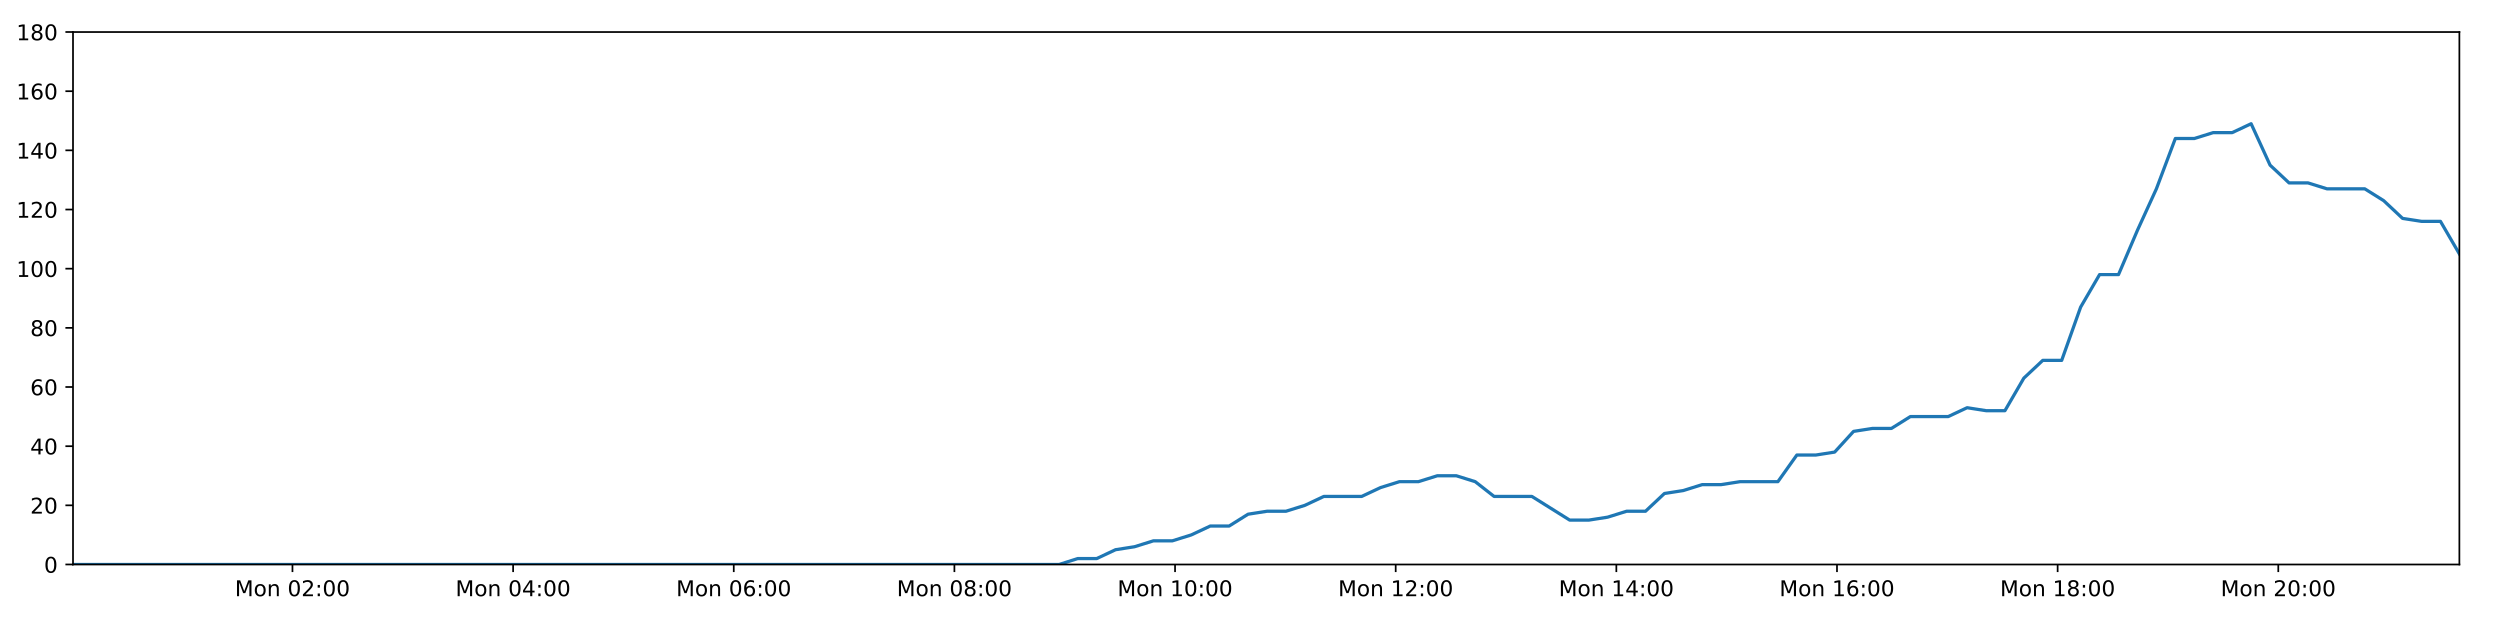
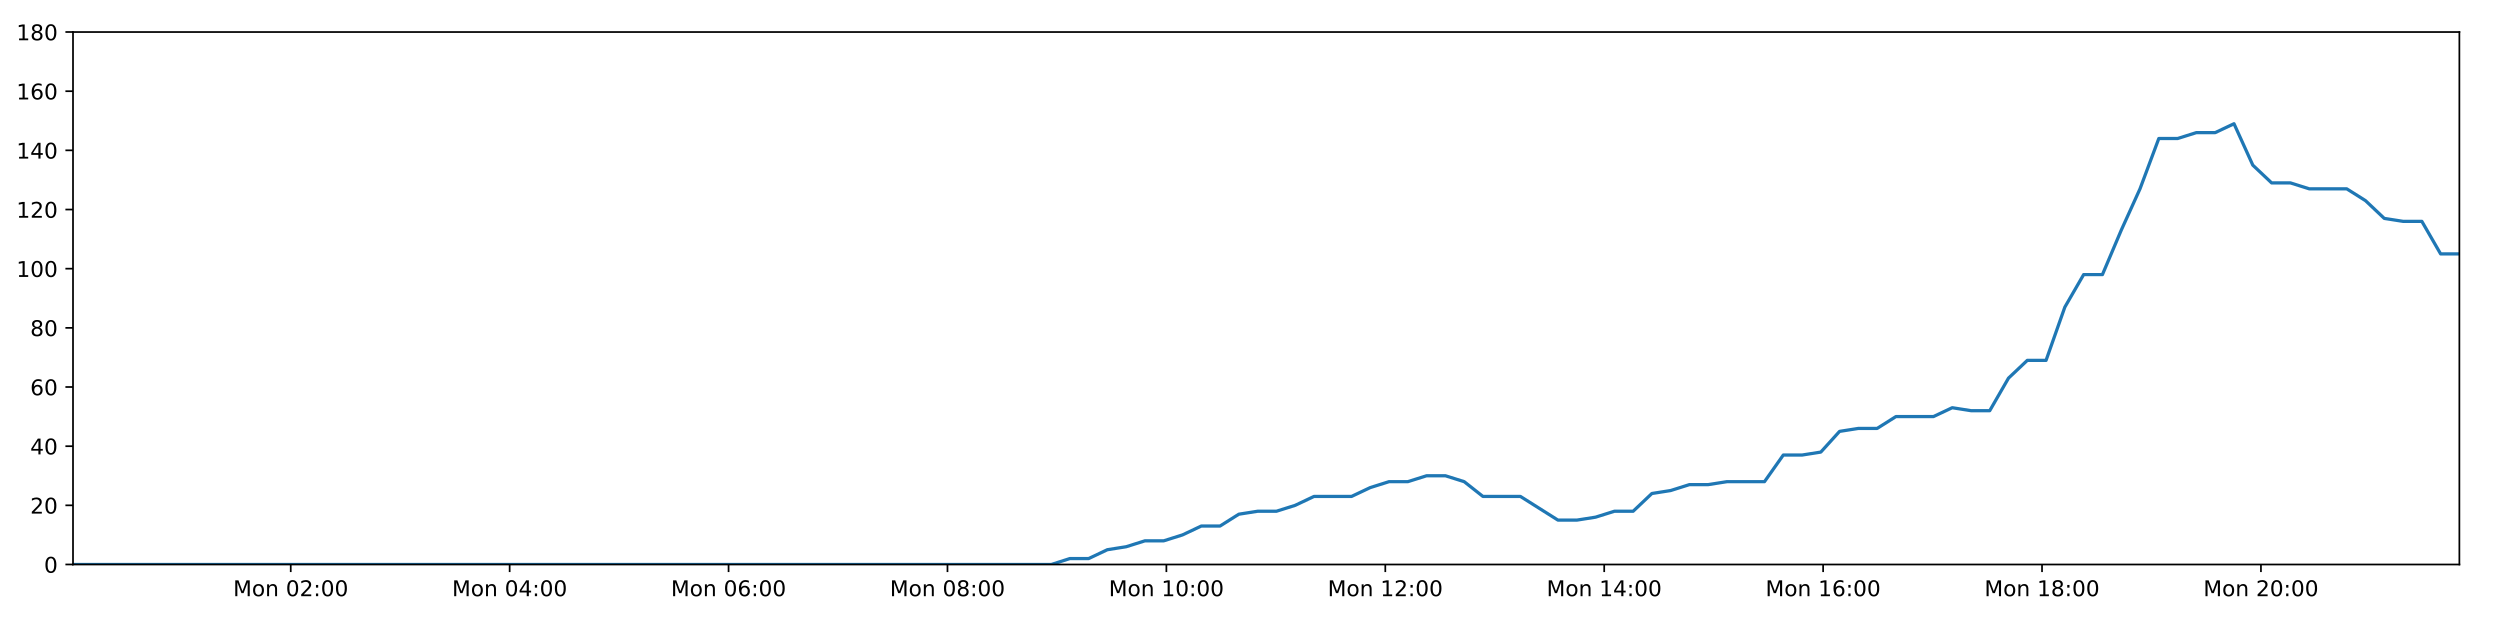
<svg xmlns="http://www.w3.org/2000/svg" xmlns:xlink="http://www.w3.org/1999/xlink" height="288pt" version="1.1" viewBox="0 0 1152 288" width="1152pt">
  <defs>
    <style type="text/css">
*{stroke-linecap:butt;stroke-linejoin:round;}
  </style>
  </defs>
  <g id="figure_1">
    <g id="patch_1">
      <path d="M 0 288  L 1152 288  L 1152 0  L 0 0  z " style="fill:#ffffff;" />
    </g>
    <g id="axes_1">
      <g id="patch_2">
        <path d="M 33.64 260.12  L 1133.28 260.12  L 1133.28 14.76  L 33.64 14.76  z " style="fill:#ffffff;" />
      </g>
      <g id="matplotlib.axis_1">
        <g id="xtick_1">
          <g id="line2d_1">
            <defs>
-               <path d="M 0 0  L 0 3.5  " id="mce04f7363f" style="stroke:#000000;stroke-width:0.8;" />
-             </defs>
-             <g>
-               <use style="stroke:#000000;stroke-width:0.8;" x="134.768" xlink:href="#mce04f7363f" y="260.12" />
+               <path d="M 0 0  L 0 3.5  " id="m8e2cc232b8" style="stroke:#000000;stroke-width:0.8;" />
+             </defs>
+             <g>
+               <use style="stroke:#000000;stroke-width:0.8;" x="133.972" xlink:href="#m8e2cc232b8" y="260.12" />
            </g>
          </g>
          <g id="text_1">
            <defs>
              <path d="M 9.812 72.906  L 24.516 72.906  L 43.109 23.297  L 61.812 72.906  L 76.516 72.906  L 76.516 0  L 66.891 0  L 66.891 64.016  L 48.094 14.016  L 38.188 14.016  L 19.391 64.016  L 19.391 0  L 9.812 0  z " id="DejaVuSans-77" />
              <path d="M 30.609 48.391  Q 23.391 48.391 19.188 42.75  Q 14.984 37.109 14.984 27.297  Q 14.984 17.484 19.156 11.844  Q 23.344 6.203 30.609 6.203  Q 37.797 6.203 41.984 11.859  Q 46.188 17.531 46.188 27.297  Q 46.188 37.016 41.984 42.703  Q 37.797 48.391 30.609 48.391  z M 30.609 56  Q 42.328 56 49.016 48.375  Q 55.719 40.766 55.719 27.297  Q 55.719 13.875 49.016 6.219  Q 42.328 -1.422 30.609 -1.422  Q 18.844 -1.422 12.172 6.219  Q 5.516 13.875 5.516 27.297  Q 5.516 40.766 12.172 48.375  Q 18.844 56 30.609 56  z " id="DejaVuSans-111" />
              <path d="M 54.891 33.016  L 54.891 0  L 45.906 0  L 45.906 32.719  Q 45.906 40.484 42.875 44.328  Q 39.844 48.188 33.797 48.188  Q 26.516 48.188 22.312 43.547  Q 18.109 38.922 18.109 30.906  L 18.109 0  L 9.078 0  L 9.078 54.688  L 18.109 54.688  L 18.109 46.188  Q 21.344 51.125 25.703 53.562  Q 30.078 56 35.797 56  Q 45.219 56 50.047 50.172  Q 54.891 44.344 54.891 33.016  z " id="DejaVuSans-110" />
              <path id="DejaVuSans-32" />
              <path d="M 31.781 66.406  Q 24.172 66.406 20.328 58.906  Q 16.5 51.422 16.5 36.375  Q 16.5 21.391 20.328 13.891  Q 24.172 6.391 31.781 6.391  Q 39.453 6.391 43.281 13.891  Q 47.125 21.391 47.125 36.375  Q 47.125 51.422 43.281 58.906  Q 39.453 66.406 31.781 66.406  z M 31.781 74.219  Q 44.047 74.219 50.516 64.516  Q 56.984 54.828 56.984 36.375  Q 56.984 17.969 50.516 8.266  Q 44.047 -1.422 31.781 -1.422  Q 19.531 -1.422 13.062 8.266  Q 6.594 17.969 6.594 36.375  Q 6.594 54.828 13.062 64.516  Q 19.531 74.219 31.781 74.219  z " id="DejaVuSans-48" />
              <path d="M 19.188 8.297  L 53.609 8.297  L 53.609 0  L 7.328 0  L 7.328 8.297  Q 12.938 14.109 22.625 23.891  Q 32.328 33.688 34.812 36.531  Q 39.547 41.844 41.422 45.531  Q 43.312 49.219 43.312 52.781  Q 43.312 58.594 39.234 62.25  Q 35.156 65.922 28.609 65.922  Q 23.969 65.922 18.812 64.312  Q 13.672 62.703 7.812 59.422  L 7.812 69.391  Q 13.766 71.781 18.938 73  Q 24.125 74.219 28.422 74.219  Q 39.75 74.219 46.484 68.547  Q 53.219 62.891 53.219 53.422  Q 53.219 48.922 51.531 44.891  Q 49.859 40.875 45.406 35.406  Q 44.188 33.984 37.641 27.219  Q 31.109 20.453 19.188 8.297  z " id="DejaVuSans-50" />
              <path d="M 11.719 12.406  L 22.016 12.406  L 22.016 0  L 11.719 0  z M 11.719 51.703  L 22.016 51.703  L 22.016 39.312  L 11.719 39.312  z " id="DejaVuSans-58" />
            </defs>
-             <g transform="translate(108.2271 274.7184)scale(0.1 -0.1)">
+             <g transform="translate(107.4318 274.7184)scale(0.1 -0.1)">
              <use xlink:href="#DejaVuSans-77" />
              <use x="86.279" xlink:href="#DejaVuSans-111" />
              <use x="147.461" xlink:href="#DejaVuSans-110" />
              <use x="210.84" xlink:href="#DejaVuSans-32" />
              <use x="242.627" xlink:href="#DejaVuSans-48" />
              <use x="306.25" xlink:href="#DejaVuSans-50" />
              <use x="369.873" xlink:href="#DejaVuSans-58" />
              <use x="403.564" xlink:href="#DejaVuSans-48" />
              <use x="467.188" xlink:href="#DejaVuSans-48" />
            </g>
          </g>
        </g>
        <g id="xtick_2">
          <g id="line2d_2">
            <g>
-               <use style="stroke:#000000;stroke-width:0.8;" x="236.442" xlink:href="#mce04f7363f" y="260.12" />
+               <use style="stroke:#000000;stroke-width:0.8;" x="234.847" xlink:href="#m8e2cc232b8" y="260.12" />
            </g>
          </g>
          <g id="text_2">
            <defs>
              <path d="M 37.797 64.312  L 12.891 25.391  L 37.797 25.391  z M 35.203 72.906  L 47.609 72.906  L 47.609 25.391  L 58.016 25.391  L 58.016 17.188  L 47.609 17.188  L 47.609 0  L 37.797 0  L 37.797 17.188  L 4.891 17.188  L 4.891 26.703  z " id="DejaVuSans-52" />
            </defs>
-             <g transform="translate(209.9009 274.7184)scale(0.1 -0.1)">
+             <g transform="translate(208.306 274.7184)scale(0.1 -0.1)">
              <use xlink:href="#DejaVuSans-77" />
              <use x="86.279" xlink:href="#DejaVuSans-111" />
              <use x="147.461" xlink:href="#DejaVuSans-110" />
              <use x="210.84" xlink:href="#DejaVuSans-32" />
              <use x="242.627" xlink:href="#DejaVuSans-48" />
              <use x="306.25" xlink:href="#DejaVuSans-52" />
              <use x="369.873" xlink:href="#DejaVuSans-58" />
              <use x="403.564" xlink:href="#DejaVuSans-48" />
              <use x="467.188" xlink:href="#DejaVuSans-48" />
            </g>
          </g>
        </g>
        <g id="xtick_3">
          <g id="line2d_3">
            <g>
-               <use style="stroke:#000000;stroke-width:0.8;" x="338.115" xlink:href="#mce04f7363f" y="260.12" />
+               <use style="stroke:#000000;stroke-width:0.8;" x="335.721" xlink:href="#m8e2cc232b8" y="260.12" />
            </g>
          </g>
          <g id="text_3">
            <defs>
              <path d="M 33.016 40.375  Q 26.375 40.375 22.484 35.828  Q 18.609 31.297 18.609 23.391  Q 18.609 15.531 22.484 10.953  Q 26.375 6.391 33.016 6.391  Q 39.656 6.391 43.531 10.953  Q 47.406 15.531 47.406 23.391  Q 47.406 31.297 43.531 35.828  Q 39.656 40.375 33.016 40.375  z M 52.594 71.297  L 52.594 62.312  Q 48.875 64.062 45.094 64.984  Q 41.312 65.922 37.594 65.922  Q 27.828 65.922 22.672 59.328  Q 17.531 52.734 16.797 39.406  Q 19.672 43.656 24.016 45.922  Q 28.375 48.188 33.594 48.188  Q 44.578 48.188 50.953 41.516  Q 57.328 34.859 57.328 23.391  Q 57.328 12.156 50.688 5.359  Q 44.047 -1.422 33.016 -1.422  Q 20.359 -1.422 13.672 8.266  Q 6.984 17.969 6.984 36.375  Q 6.984 53.656 15.188 63.938  Q 23.391 74.219 37.203 74.219  Q 40.922 74.219 44.703 73.484  Q 48.484 72.75 52.594 71.297  z " id="DejaVuSans-54" />
            </defs>
-             <g transform="translate(311.5748 274.7184)scale(0.1 -0.1)">
+             <g transform="translate(309.1803 274.7184)scale(0.1 -0.1)">
              <use xlink:href="#DejaVuSans-77" />
              <use x="86.279" xlink:href="#DejaVuSans-111" />
              <use x="147.461" xlink:href="#DejaVuSans-110" />
              <use x="210.84" xlink:href="#DejaVuSans-32" />
              <use x="242.627" xlink:href="#DejaVuSans-48" />
              <use x="306.25" xlink:href="#DejaVuSans-54" />
              <use x="369.873" xlink:href="#DejaVuSans-58" />
              <use x="403.564" xlink:href="#DejaVuSans-48" />
              <use x="467.188" xlink:href="#DejaVuSans-48" />
            </g>
          </g>
        </g>
        <g id="xtick_4">
          <g id="line2d_4">
            <g>
-               <use style="stroke:#000000;stroke-width:0.8;" x="439.789" xlink:href="#mce04f7363f" y="260.12" />
+               <use style="stroke:#000000;stroke-width:0.8;" x="436.595" xlink:href="#m8e2cc232b8" y="260.12" />
            </g>
          </g>
          <g id="text_4">
            <defs>
              <path d="M 31.781 34.625  Q 24.75 34.625 20.719 30.859  Q 16.703 27.094 16.703 20.516  Q 16.703 13.922 20.719 10.156  Q 24.75 6.391 31.781 6.391  Q 38.812 6.391 42.859 10.172  Q 46.922 13.969 46.922 20.516  Q 46.922 27.094 42.891 30.859  Q 38.875 34.625 31.781 34.625  z M 21.922 38.812  Q 15.578 40.375 12.031 44.719  Q 8.5 49.078 8.5 55.328  Q 8.5 64.062 14.719 69.141  Q 20.953 74.219 31.781 74.219  Q 42.672 74.219 48.875 69.141  Q 55.078 64.062 55.078 55.328  Q 55.078 49.078 51.531 44.719  Q 48 40.375 41.703 38.812  Q 48.828 37.156 52.797 32.312  Q 56.781 27.484 56.781 20.516  Q 56.781 9.906 50.312 4.234  Q 43.844 -1.422 31.781 -1.422  Q 19.734 -1.422 13.25 4.234  Q 6.781 9.906 6.781 20.516  Q 6.781 27.484 10.781 32.312  Q 14.797 37.156 21.922 38.812  z M 18.312 54.391  Q 18.312 48.734 21.844 45.562  Q 25.391 42.391 31.781 42.391  Q 38.141 42.391 41.719 45.562  Q 45.312 48.734 45.312 54.391  Q 45.312 60.062 41.719 63.234  Q 38.141 66.406 31.781 66.406  Q 25.391 66.406 21.844 63.234  Q 18.312 60.062 18.312 54.391  z " id="DejaVuSans-56" />
            </defs>
-             <g transform="translate(413.2486 274.7184)scale(0.1 -0.1)">
+             <g transform="translate(410.0545 274.7184)scale(0.1 -0.1)">
              <use xlink:href="#DejaVuSans-77" />
              <use x="86.279" xlink:href="#DejaVuSans-111" />
              <use x="147.461" xlink:href="#DejaVuSans-110" />
              <use x="210.84" xlink:href="#DejaVuSans-32" />
              <use x="242.627" xlink:href="#DejaVuSans-48" />
              <use x="306.25" xlink:href="#DejaVuSans-56" />
              <use x="369.873" xlink:href="#DejaVuSans-58" />
              <use x="403.564" xlink:href="#DejaVuSans-48" />
              <use x="467.188" xlink:href="#DejaVuSans-48" />
            </g>
          </g>
        </g>
        <g id="xtick_5">
          <g id="line2d_5">
            <g>
-               <use style="stroke:#000000;stroke-width:0.8;" x="541.463" xlink:href="#mce04f7363f" y="260.12" />
+               <use style="stroke:#000000;stroke-width:0.8;" x="537.469" xlink:href="#m8e2cc232b8" y="260.12" />
            </g>
          </g>
          <g id="text_5">
            <defs>
              <path d="M 12.406 8.297  L 28.516 8.297  L 28.516 63.922  L 10.984 60.406  L 10.984 69.391  L 28.422 72.906  L 38.281 72.906  L 38.281 8.297  L 54.391 8.297  L 54.391 0  L 12.406 0  z " id="DejaVuSans-49" />
            </defs>
-             <g transform="translate(514.9225 274.7184)scale(0.1 -0.1)">
+             <g transform="translate(510.9288 274.7184)scale(0.1 -0.1)">
              <use xlink:href="#DejaVuSans-77" />
              <use x="86.279" xlink:href="#DejaVuSans-111" />
              <use x="147.461" xlink:href="#DejaVuSans-110" />
              <use x="210.84" xlink:href="#DejaVuSans-32" />
              <use x="242.627" xlink:href="#DejaVuSans-49" />
              <use x="306.25" xlink:href="#DejaVuSans-48" />
              <use x="369.873" xlink:href="#DejaVuSans-58" />
              <use x="403.564" xlink:href="#DejaVuSans-48" />
              <use x="467.188" xlink:href="#DejaVuSans-48" />
            </g>
          </g>
        </g>
        <g id="xtick_6">
          <g id="line2d_6">
            <g>
-               <use style="stroke:#000000;stroke-width:0.8;" x="643.137" xlink:href="#mce04f7363f" y="260.12" />
+               <use style="stroke:#000000;stroke-width:0.8;" x="638.344" xlink:href="#m8e2cc232b8" y="260.12" />
            </g>
          </g>
          <g id="text_6">
-             <g transform="translate(616.5964 274.7184)scale(0.1 -0.1)">
+             <g transform="translate(611.8031 274.7184)scale(0.1 -0.1)">
              <use xlink:href="#DejaVuSans-77" />
              <use x="86.279" xlink:href="#DejaVuSans-111" />
              <use x="147.461" xlink:href="#DejaVuSans-110" />
              <use x="210.84" xlink:href="#DejaVuSans-32" />
              <use x="242.627" xlink:href="#DejaVuSans-49" />
              <use x="306.25" xlink:href="#DejaVuSans-50" />
              <use x="369.873" xlink:href="#DejaVuSans-58" />
              <use x="403.564" xlink:href="#DejaVuSans-48" />
              <use x="467.188" xlink:href="#DejaVuSans-48" />
            </g>
          </g>
        </g>
        <g id="xtick_7">
          <g id="line2d_7">
            <g>
-               <use style="stroke:#000000;stroke-width:0.8;" x="744.811" xlink:href="#mce04f7363f" y="260.12" />
+               <use style="stroke:#000000;stroke-width:0.8;" x="739.218" xlink:href="#m8e2cc232b8" y="260.12" />
            </g>
          </g>
          <g id="text_7">
-             <g transform="translate(718.2702 274.7184)scale(0.1 -0.1)">
+             <g transform="translate(712.6773 274.7184)scale(0.1 -0.1)">
              <use xlink:href="#DejaVuSans-77" />
              <use x="86.279" xlink:href="#DejaVuSans-111" />
              <use x="147.461" xlink:href="#DejaVuSans-110" />
              <use x="210.84" xlink:href="#DejaVuSans-32" />
              <use x="242.627" xlink:href="#DejaVuSans-49" />
              <use x="306.25" xlink:href="#DejaVuSans-52" />
              <use x="369.873" xlink:href="#DejaVuSans-58" />
              <use x="403.564" xlink:href="#DejaVuSans-48" />
              <use x="467.188" xlink:href="#DejaVuSans-48" />
            </g>
          </g>
        </g>
        <g id="xtick_8">
          <g id="line2d_8">
            <g>
-               <use style="stroke:#000000;stroke-width:0.8;" x="846.485" xlink:href="#mce04f7363f" y="260.12" />
+               <use style="stroke:#000000;stroke-width:0.8;" x="840.092" xlink:href="#m8e2cc232b8" y="260.12" />
            </g>
          </g>
          <g id="text_8">
-             <g transform="translate(819.9441 274.7184)scale(0.1 -0.1)">
+             <g transform="translate(813.5516 274.7184)scale(0.1 -0.1)">
              <use xlink:href="#DejaVuSans-77" />
              <use x="86.279" xlink:href="#DejaVuSans-111" />
              <use x="147.461" xlink:href="#DejaVuSans-110" />
              <use x="210.84" xlink:href="#DejaVuSans-32" />
              <use x="242.627" xlink:href="#DejaVuSans-49" />
              <use x="306.25" xlink:href="#DejaVuSans-54" />
              <use x="369.873" xlink:href="#DejaVuSans-58" />
              <use x="403.564" xlink:href="#DejaVuSans-48" />
              <use x="467.188" xlink:href="#DejaVuSans-48" />
            </g>
          </g>
        </g>
        <g id="xtick_9">
          <g id="line2d_9">
            <g>
-               <use style="stroke:#000000;stroke-width:0.8;" x="948.159" xlink:href="#mce04f7363f" y="260.12" />
+               <use style="stroke:#000000;stroke-width:0.8;" x="940.966" xlink:href="#m8e2cc232b8" y="260.12" />
            </g>
          </g>
          <g id="text_9">
-             <g transform="translate(921.6179 274.7184)scale(0.1 -0.1)">
+             <g transform="translate(914.4259 274.7184)scale(0.1 -0.1)">
              <use xlink:href="#DejaVuSans-77" />
              <use x="86.279" xlink:href="#DejaVuSans-111" />
              <use x="147.461" xlink:href="#DejaVuSans-110" />
              <use x="210.84" xlink:href="#DejaVuSans-32" />
              <use x="242.627" xlink:href="#DejaVuSans-49" />
              <use x="306.25" xlink:href="#DejaVuSans-56" />
              <use x="369.873" xlink:href="#DejaVuSans-58" />
              <use x="403.564" xlink:href="#DejaVuSans-48" />
              <use x="467.188" xlink:href="#DejaVuSans-48" />
            </g>
          </g>
        </g>
        <g id="xtick_10">
          <g id="line2d_10">
            <g>
-               <use style="stroke:#000000;stroke-width:0.8;" x="1049.832" xlink:href="#mce04f7363f" y="260.12" />
+               <use style="stroke:#000000;stroke-width:0.8;" x="1041.841" xlink:href="#m8e2cc232b8" y="260.12" />
            </g>
          </g>
          <g id="text_10">
-             <g transform="translate(1023.292 274.7184)scale(0.1 -0.1)">
+             <g transform="translate(1015.3 274.7184)scale(0.1 -0.1)">
              <use xlink:href="#DejaVuSans-77" />
              <use x="86.279" xlink:href="#DejaVuSans-111" />
              <use x="147.461" xlink:href="#DejaVuSans-110" />
              <use x="210.84" xlink:href="#DejaVuSans-32" />
              <use x="242.627" xlink:href="#DejaVuSans-50" />
              <use x="306.25" xlink:href="#DejaVuSans-48" />
              <use x="369.873" xlink:href="#DejaVuSans-58" />
              <use x="403.564" xlink:href="#DejaVuSans-48" />
              <use x="467.188" xlink:href="#DejaVuSans-48" />
            </g>
          </g>
        </g>
      </g>
      <g id="matplotlib.axis_2">
        <g id="ytick_1">
          <g id="line2d_11">
            <defs>
-               <path d="M 0 0  L -3.5 0  " id="m45d0d52232" style="stroke:#000000;stroke-width:0.8;" />
-             </defs>
-             <g>
-               <use style="stroke:#000000;stroke-width:0.8;" x="33.64" xlink:href="#m45d0d52232" y="260.12" />
+               <path d="M 0 0  L -3.5 0  " id="m2ec915be0b" style="stroke:#000000;stroke-width:0.8;" />
+             </defs>
+             <g>
+               <use style="stroke:#000000;stroke-width:0.8;" x="33.64" xlink:href="#m2ec915be0b" y="260.12" />
            </g>
          </g>
          <g id="text_11">
            <g transform="translate(20.2775 263.9192)scale(0.1 -0.1)">
              <use xlink:href="#DejaVuSans-48" />
            </g>
          </g>
        </g>
        <g id="ytick_2">
          <g id="line2d_12">
            <g>
-               <use style="stroke:#000000;stroke-width:0.8;" x="33.64" xlink:href="#m45d0d52232" y="232.858" />
+               <use style="stroke:#000000;stroke-width:0.8;" x="33.64" xlink:href="#m2ec915be0b" y="232.858" />
            </g>
          </g>
          <g id="text_12">
            <g transform="translate(13.915 236.657)scale(0.1 -0.1)">
              <use xlink:href="#DejaVuSans-50" />
              <use x="63.623" xlink:href="#DejaVuSans-48" />
            </g>
          </g>
        </g>
        <g id="ytick_3">
          <g id="line2d_13">
            <g>
-               <use style="stroke:#000000;stroke-width:0.8;" x="33.64" xlink:href="#m45d0d52232" y="205.596" />
+               <use style="stroke:#000000;stroke-width:0.8;" x="33.64" xlink:href="#m2ec915be0b" y="205.596" />
            </g>
          </g>
          <g id="text_13">
            <g transform="translate(13.915 209.3948)scale(0.1 -0.1)">
              <use xlink:href="#DejaVuSans-52" />
              <use x="63.623" xlink:href="#DejaVuSans-48" />
            </g>
          </g>
        </g>
        <g id="ytick_4">
          <g id="line2d_14">
            <g>
-               <use style="stroke:#000000;stroke-width:0.8;" x="33.64" xlink:href="#m45d0d52232" y="178.333" />
+               <use style="stroke:#000000;stroke-width:0.8;" x="33.64" xlink:href="#m2ec915be0b" y="178.333" />
            </g>
          </g>
          <g id="text_14">
            <g transform="translate(13.915 182.1326)scale(0.1 -0.1)">
              <use xlink:href="#DejaVuSans-54" />
              <use x="63.623" xlink:href="#DejaVuSans-48" />
            </g>
          </g>
        </g>
        <g id="ytick_5">
          <g id="line2d_15">
            <g>
-               <use style="stroke:#000000;stroke-width:0.8;" x="33.64" xlink:href="#m45d0d52232" y="151.071" />
+               <use style="stroke:#000000;stroke-width:0.8;" x="33.64" xlink:href="#m2ec915be0b" y="151.071" />
            </g>
          </g>
          <g id="text_15">
            <g transform="translate(13.915 154.8703)scale(0.1 -0.1)">
              <use xlink:href="#DejaVuSans-56" />
              <use x="63.623" xlink:href="#DejaVuSans-48" />
            </g>
          </g>
        </g>
        <g id="ytick_6">
          <g id="line2d_16">
            <g>
-               <use style="stroke:#000000;stroke-width:0.8;" x="33.64" xlink:href="#m45d0d52232" y="123.809" />
+               <use style="stroke:#000000;stroke-width:0.8;" x="33.64" xlink:href="#m2ec915be0b" y="123.809" />
            </g>
          </g>
          <g id="text_16">
            <g transform="translate(7.5525 127.6081)scale(0.1 -0.1)">
              <use xlink:href="#DejaVuSans-49" />
              <use x="63.623" xlink:href="#DejaVuSans-48" />
              <use x="127.246" xlink:href="#DejaVuSans-48" />
            </g>
          </g>
        </g>
        <g id="ytick_7">
          <g id="line2d_17">
            <g>
-               <use style="stroke:#000000;stroke-width:0.8;" x="33.64" xlink:href="#m45d0d52232" y="96.547" />
+               <use style="stroke:#000000;stroke-width:0.8;" x="33.64" xlink:href="#m2ec915be0b" y="96.547" />
            </g>
          </g>
          <g id="text_17">
            <g transform="translate(7.5525 100.3459)scale(0.1 -0.1)">
              <use xlink:href="#DejaVuSans-49" />
              <use x="63.623" xlink:href="#DejaVuSans-50" />
              <use x="127.246" xlink:href="#DejaVuSans-48" />
            </g>
          </g>
        </g>
        <g id="ytick_8">
          <g id="line2d_18">
            <g>
-               <use style="stroke:#000000;stroke-width:0.8;" x="33.64" xlink:href="#m45d0d52232" y="69.284" />
+               <use style="stroke:#000000;stroke-width:0.8;" x="33.64" xlink:href="#m2ec915be0b" y="69.284" />
            </g>
          </g>
          <g id="text_18">
            <g transform="translate(7.5525 73.08366)scale(0.1 -0.1)">
              <use xlink:href="#DejaVuSans-49" />
              <use x="63.623" xlink:href="#DejaVuSans-52" />
              <use x="127.246" xlink:href="#DejaVuSans-48" />
            </g>
          </g>
        </g>
        <g id="ytick_9">
          <g id="line2d_19">
            <g>
-               <use style="stroke:#000000;stroke-width:0.8;" x="33.64" xlink:href="#m45d0d52232" y="42.022" />
+               <use style="stroke:#000000;stroke-width:0.8;" x="33.64" xlink:href="#m2ec915be0b" y="42.022" />
            </g>
          </g>
          <g id="text_19">
            <g transform="translate(7.5525 45.82144)scale(0.1 -0.1)">
              <use xlink:href="#DejaVuSans-49" />
              <use x="63.623" xlink:href="#DejaVuSans-54" />
              <use x="127.246" xlink:href="#DejaVuSans-48" />
            </g>
          </g>
        </g>
        <g id="ytick_10">
          <g id="line2d_20">
            <g>
-               <use style="stroke:#000000;stroke-width:0.8;" x="33.64" xlink:href="#m45d0d52232" y="14.76" />
+               <use style="stroke:#000000;stroke-width:0.8;" x="33.64" xlink:href="#m2ec915be0b" y="14.76" />
            </g>
          </g>
          <g id="text_20">
            <g transform="translate(7.5525 18.55922)scale(0.1 -0.1)">
              <use xlink:href="#DejaVuSans-49" />
              <use x="63.623" xlink:href="#DejaVuSans-56" />
              <use x="127.246" xlink:href="#DejaVuSans-48" />
            </g>
          </g>
        </g>
      </g>
      <g id="line2d_21">
-         <path clip-path="url(#p98e0d265be)" d="M 33.64 260.12  L 488.025 260.12  L 496.598 257.394  L 505.338 257.394  L 514.051 253.304  L 522.762 251.941  L 531.493 249.215  L 540.213 249.215  L 548.945 246.489  L 557.665 242.4  L 566.381 242.4  L 575.1 236.947  L 583.831 235.584  L 592.556 235.584  L 601.288 232.858  L 609.999 228.768  L 627.436 228.768  L 636.149 224.679  L 644.871 221.953  L 653.593 221.953  L 662.331 219.227  L 671.054 219.227  L 679.784 221.953  L 688.494 228.768  L 705.914 228.768  L 723.339 239.673  L 732.079 239.673  L 740.804 238.31  L 749.537 235.584  L 758.248 235.584  L 766.959 227.405  L 775.668 226.042  L 784.383 223.316  L 793.094 223.316  L 801.823 221.953  L 819.252 221.953  L 827.98 209.685  L 836.691 209.685  L 845.41 208.322  L 854.125 198.78  L 862.859 197.417  L 871.573 197.417  L 880.287 191.964  L 897.717 191.964  L 906.448 187.875  L 915.16 189.238  L 923.873 189.238  L 932.586 174.244  L 941.303 166.065  L 950.023 166.065  L 958.752 141.529  L 967.486 126.535  L 976.21 126.535  L 984.946 106.088  L 993.666 87.005  L 1002.395 63.832  L 1011.128 63.832  L 1019.858 61.106  L 1028.587 61.106  L 1037.319 57.016  L 1046.057 76.1  L 1054.794 84.279  L 1063.527 84.279  L 1072.244 87.005  L 1089.673 87.005  L 1098.391 92.457  L 1107.107 100.636  L 1115.836 101.999  L 1124.565 101.999  L 1133.28 116.993  L 1133.28 116.993  " style="fill:none;stroke:#1f77b4;stroke-linecap:square;stroke-width:1.5;" />
+         <path clip-path="url(#p33f3107bb9)" d="M 33.64 260.12  L 484.452 260.12  L 492.957 257.394  L 501.629 257.394  L 510.273 253.304  L 518.915 251.941  L 527.577 249.215  L 536.229 249.215  L 544.892 246.489  L 553.544 242.4  L 562.191 242.4  L 570.842 236.947  L 579.504 235.584  L 588.161 235.584  L 596.823 232.858  L 605.466 228.768  L 622.766 228.768  L 631.41 224.679  L 640.064 221.953  L 648.717 221.953  L 657.387 219.227  L 666.041 219.227  L 674.702 221.953  L 683.344 228.768  L 700.627 228.768  L 717.915 239.673  L 726.587 239.673  L 735.243 238.31  L 743.907 235.584  L 752.549 235.584  L 761.192 227.405  L 769.832 226.042  L 778.479 223.316  L 787.121 223.316  L 795.781 221.953  L 813.074 221.953  L 821.733 209.685  L 830.376 209.685  L 839.026 208.322  L 847.672 198.78  L 856.338 197.417  L 864.984 197.417  L 873.629 191.964  L 890.922 191.964  L 899.584 187.875  L 908.227 189.238  L 916.872 189.238  L 925.517 174.244  L 934.165 166.065  L 942.816 166.065  L 951.477 141.529  L 960.142 126.535  L 968.797 126.535  L 977.464 106.088  L 986.116 87.005  L 994.777 63.832  L 1003.441 63.832  L 1012.102 61.106  L 1020.763 61.106  L 1029.426 57.016  L 1038.095 76.1  L 1046.763 84.279  L 1055.427 84.279  L 1064.076 87.005  L 1081.368 87.005  L 1090.018 92.457  L 1098.664 100.636  L 1107.325 101.999  L 1115.986 101.999  L 1124.632 116.993  L 1133.28 116.993  L 1133.28 116.993  " style="fill:none;stroke:#1f77b4;stroke-linecap:square;stroke-width:1.5;" />
      </g>
      <g id="patch_3">
        <path d="M 33.64 260.12  L 33.64 14.76  " style="fill:none;stroke:#000000;stroke-linecap:square;stroke-linejoin:miter;stroke-width:0.8;" />
      </g>
      <g id="patch_4">
        <path d="M 1133.28 260.12  L 1133.28 14.76  " style="fill:none;stroke:#000000;stroke-linecap:square;stroke-linejoin:miter;stroke-width:0.8;" />
      </g>
      <g id="patch_5">
        <path d="M 33.64 260.12  L 1133.28 260.12  " style="fill:none;stroke:#000000;stroke-linecap:square;stroke-linejoin:miter;stroke-width:0.8;" />
      </g>
      <g id="patch_6">
        <path d="M 33.64 14.76  L 1133.28 14.76  " style="fill:none;stroke:#000000;stroke-linecap:square;stroke-linejoin:miter;stroke-width:0.8;" />
      </g>
    </g>
  </g>
  <defs>
-     <clipPath id="p98e0d265be">
+     <clipPath id="p33f3107bb9">
      <rect height="245.36" width="1099.64" x="33.64" y="14.76" />
    </clipPath>
  </defs>
</svg>
